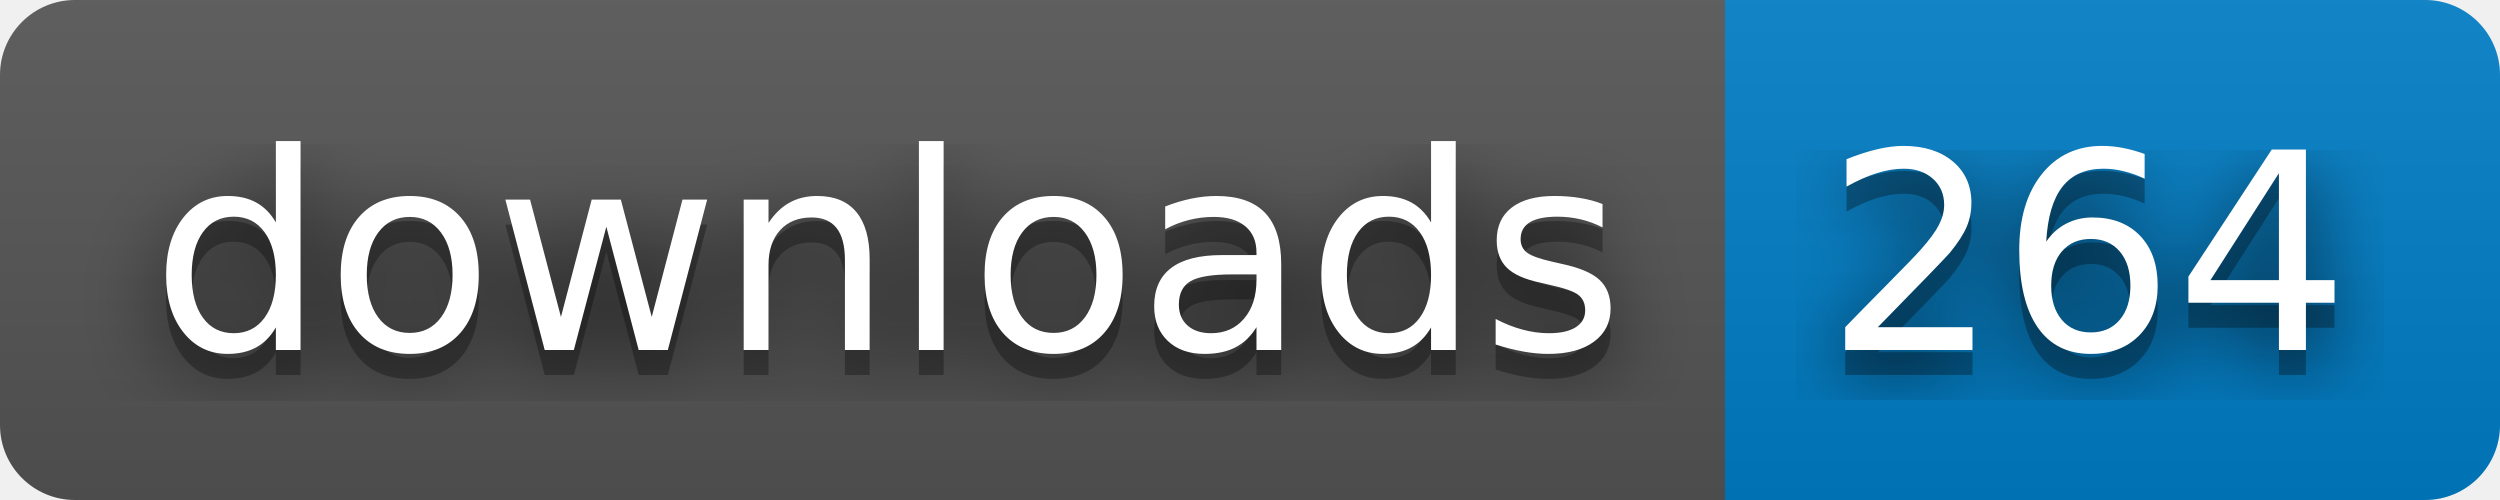
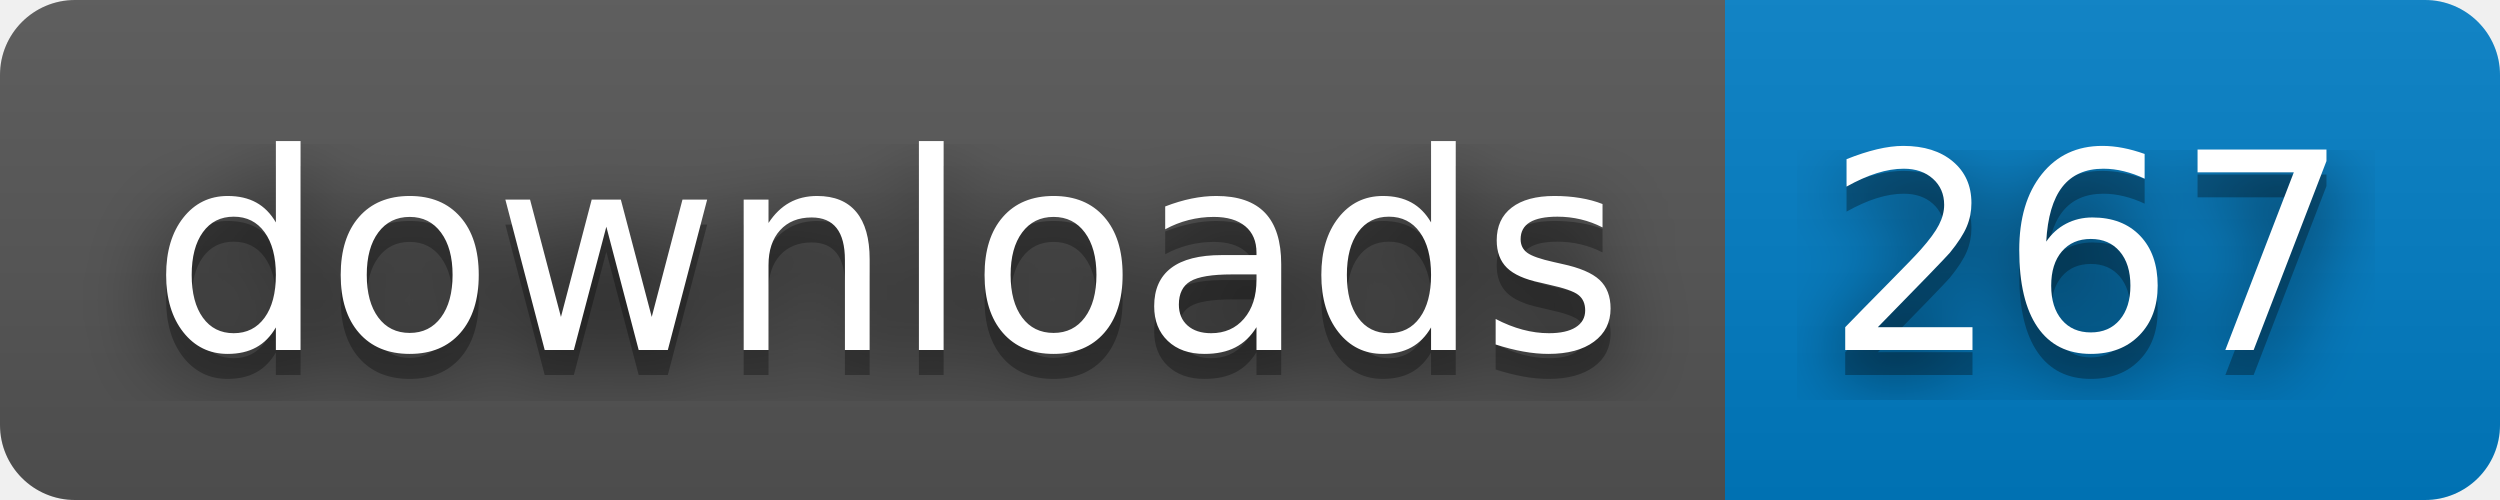
- <svg xmlns="http://www.w3.org/2000/svg" width="100" height="20" role="img" aria-label="downloads: 264">
+ <svg xmlns="http://www.w3.org/2000/svg" width="100" height="20" role="img" aria-label="downloads: 267">
  <filter id="blur">
    <feGaussianBlur stdDeviation="16" />
  </filter>
  <linearGradient id="s" x2="0" y2="100%">
    <stop offset="0" stop-color="#bbb" stop-opacity=".1" />
    <stop offset="1" stop-opacity=".1" />
  </linearGradient>
  <clipPath id="r">
    <rect width="100" height="20" rx="3" />
  </clipPath>
  <g clip-path="url(#r)">
    <rect width="69" height="20" fill="#555" />
    <rect x="69" width="31" height="20" fill="#007ec6" />
    <rect width="100" height="20" fill="url(#s)" />
  </g>
  <g fill="#fff" text-anchor="middle" font-family="Verdana,Geneva,DejaVu Sans,sans-serif" text-rendering="geometricPrecision" font-size="110">
    <g transform="scale(.1)">
      <g aria-hidden="true" fill="#010101">
        <text x="355" y="150" fill-opacity=".8" filter="url(#blur)" textLength="590">downloads</text>
        <text x="355" y="150" fill-opacity=".3" textLength="590">downloads</text>
      </g>
      <text x="355" y="140" textLength="590">downloads</text>
    </g>
    <g transform="scale(.1)">
      <g aria-hidden="true" fill="#010101">
-         <text x="835" y="150" fill-opacity=".8" filter="url(#blur)" textLength="210">264</text>
-         <text x="835" y="150" fill-opacity=".3" textLength="210">264</text>
+         <text x="835" y="150" fill-opacity=".8" filter="url(#blur)" textLength="210">267</text>
+         <text x="835" y="150" fill-opacity=".3" textLength="210">267</text>
      </g>
-       <text x="835" y="140" textLength="210">264</text>
+       <text x="835" y="140" textLength="210">267</text>
    </g>
  </g>
</svg>
